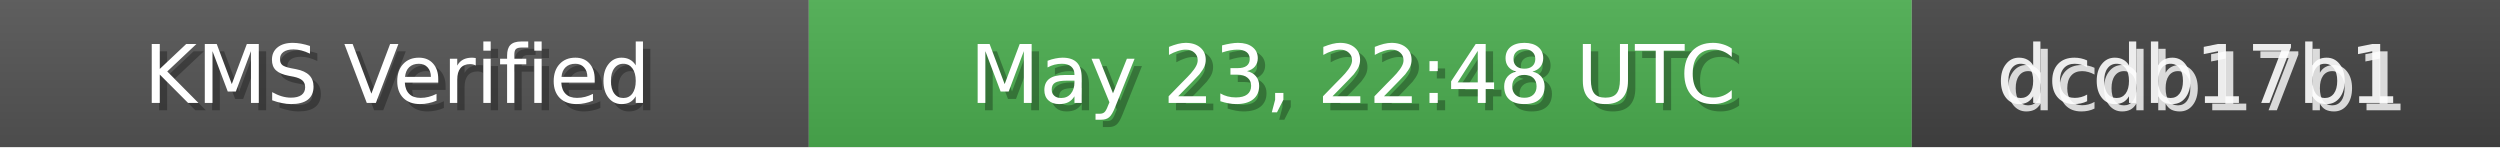
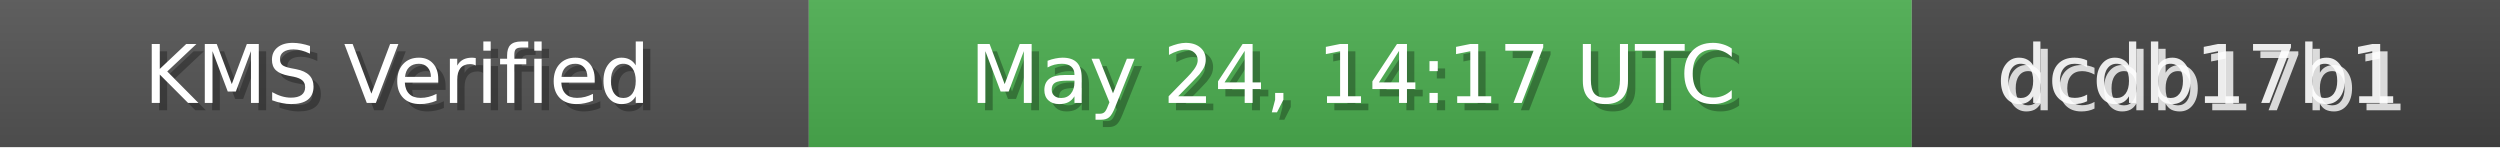
<svg xmlns="http://www.w3.org/2000/svg" width="340" height="20" role="img">
  <linearGradient id="bg" x2="0" y2="100%">
    <stop offset="0" stop-color="#bbb" stop-opacity=".1" />
    <stop offset="1" stop-opacity=".1" />
  </linearGradient>
  <rect width="110" height="20" fill="#555" />
  <rect x="110" width="150" height="20" fill="#4CAF50" />
  <rect x="260" width="80" height="20" fill="#444" />
  <rect width="340" height="20" fill="url(#bg)" />
  <g fill="#fff" text-anchor="middle" font-family="Verdana,Geneva,DejaVu Sans,sans-serif" font-size="11">
    <text x="55" y="15" fill="#000" fill-opacity=".3">KMS Verified</text>
    <text x="54" y="14">KMS Verified</text>
-     <text x="185" y="15" fill="#000" fill-opacity=".3">May 23, 22:48 UTC</text>
-     <text x="184" y="14">May 23, 22:48 UTC</text>
+     <text x="185" y="15" fill="#000" fill-opacity=".3">May 24, 14:17 UTC</text>
+     <text x="184" y="14">May 24, 14:17 UTC</text>
    <text x="300" y="15" fill="#fff" fill-opacity=".8">dcdb17b1</text>
    <text x="299" y="14" fill="#fff" fill-opacity=".9">dcdb17b1</text>
  </g>
</svg>
